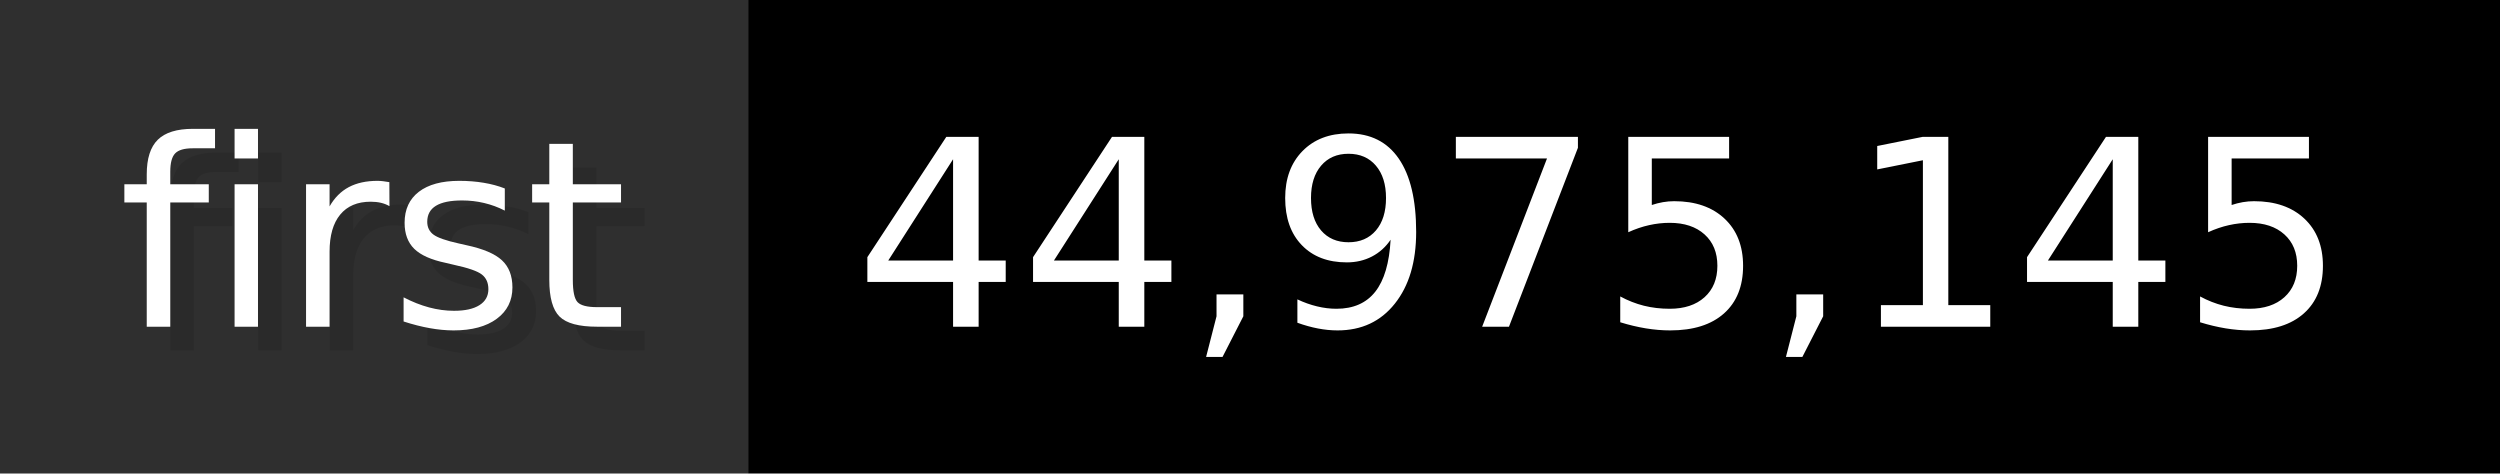
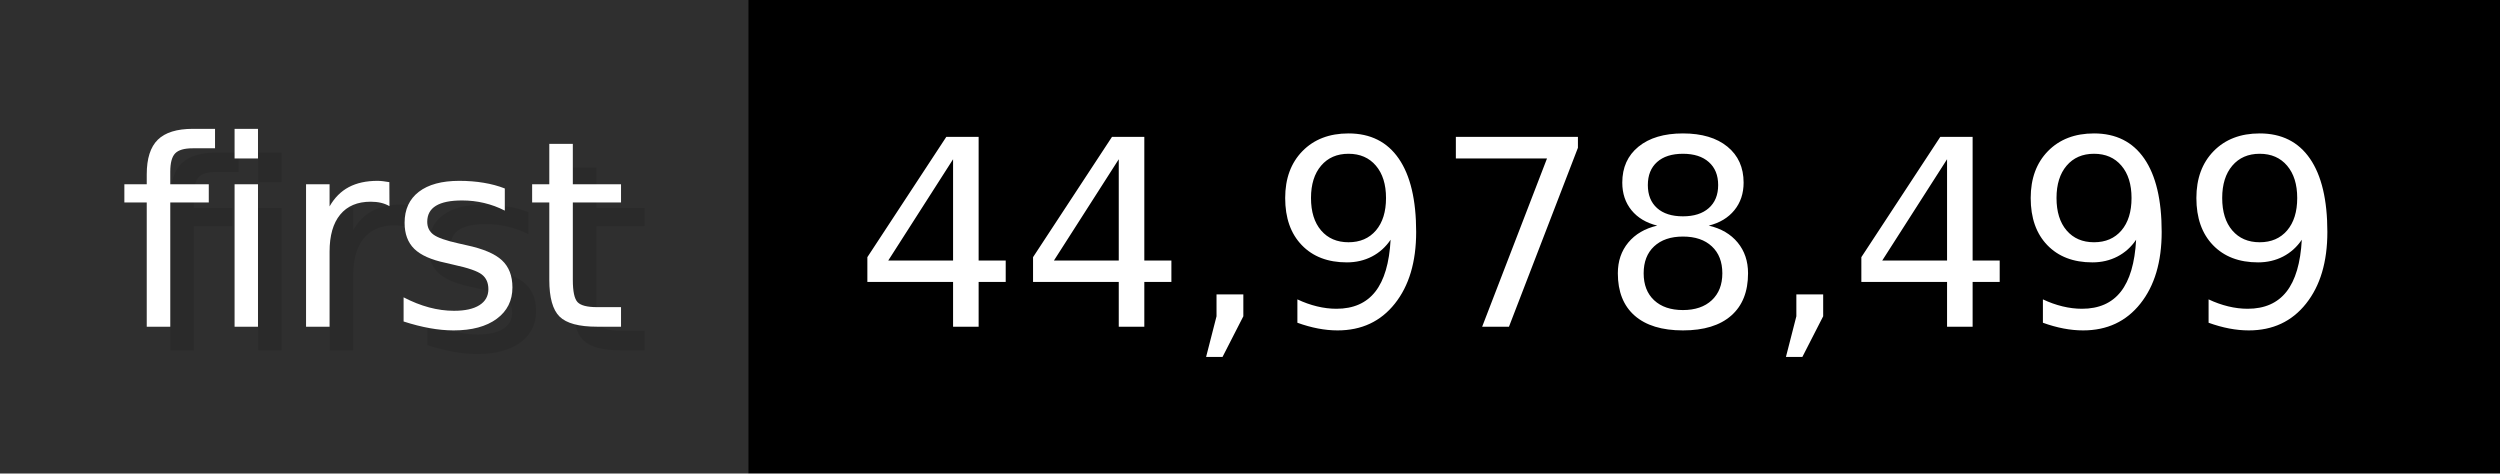
- <svg xmlns="http://www.w3.org/2000/svg" width="105.6" height="20" viewBox="0 0 1056 200" role="img" aria-label="first: 44,975,145">
+ <svg xmlns="http://www.w3.org/2000/svg" width="105.6" height="20" viewBox="0 0 1056 200" role="img" aria-label="first: 44,978,499">
  <g>
    <rect fill="#2F2F2F" width="316" height="200" />
    <rect fill="#" x="316" width="740" height="200" />
  </g>
  <g aria-hidden="true" fill="#fff" text-anchor="start" font-family="Verdana,DejaVu Sans,sans-serif" font-size="110">
    <text x="60" y="148" textLength="216" fill="#000" opacity="0.1">first</text>
    <text x="50" y="138" textLength="216">first</text>
-     <text x="371" y="148" textLength="640" fill="#000" opacity="0.1">44,975,145</text>
-     <text x="361" y="138" textLength="640">44,975,145</text>
+     <text x="371" y="148" textLength="640" fill="#000" opacity="0.1">44,978,499</text>
+     <text x="361" y="138" textLength="640">44,978,499</text>
  </g>
</svg>
